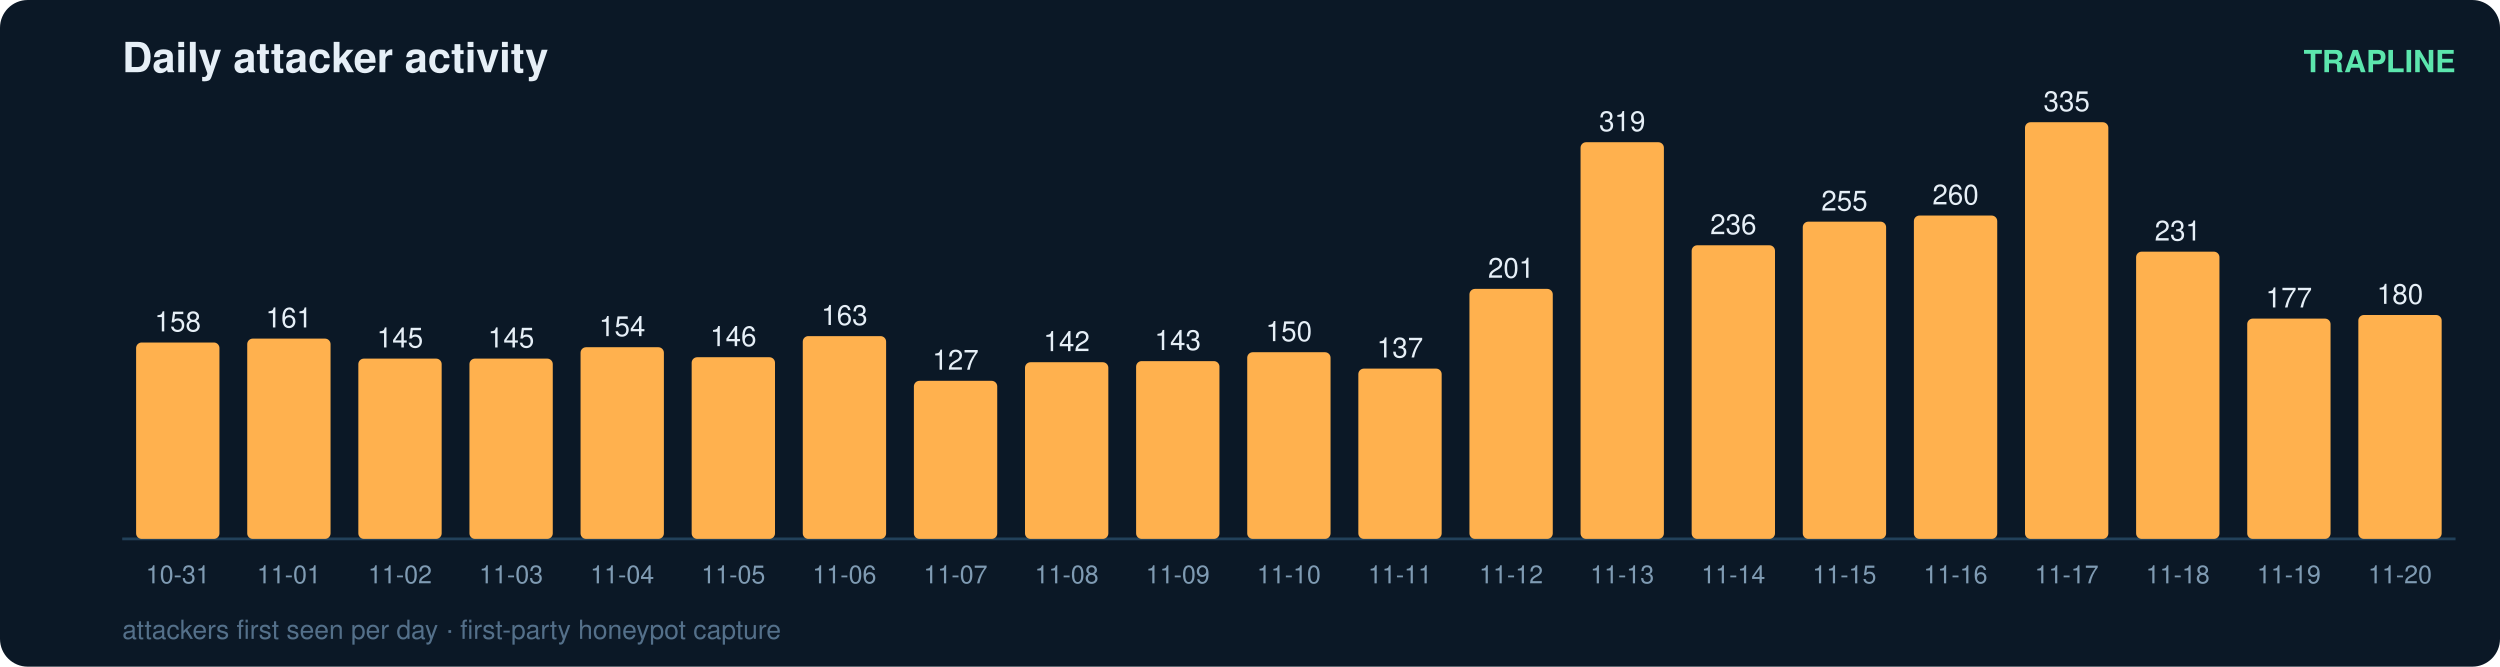
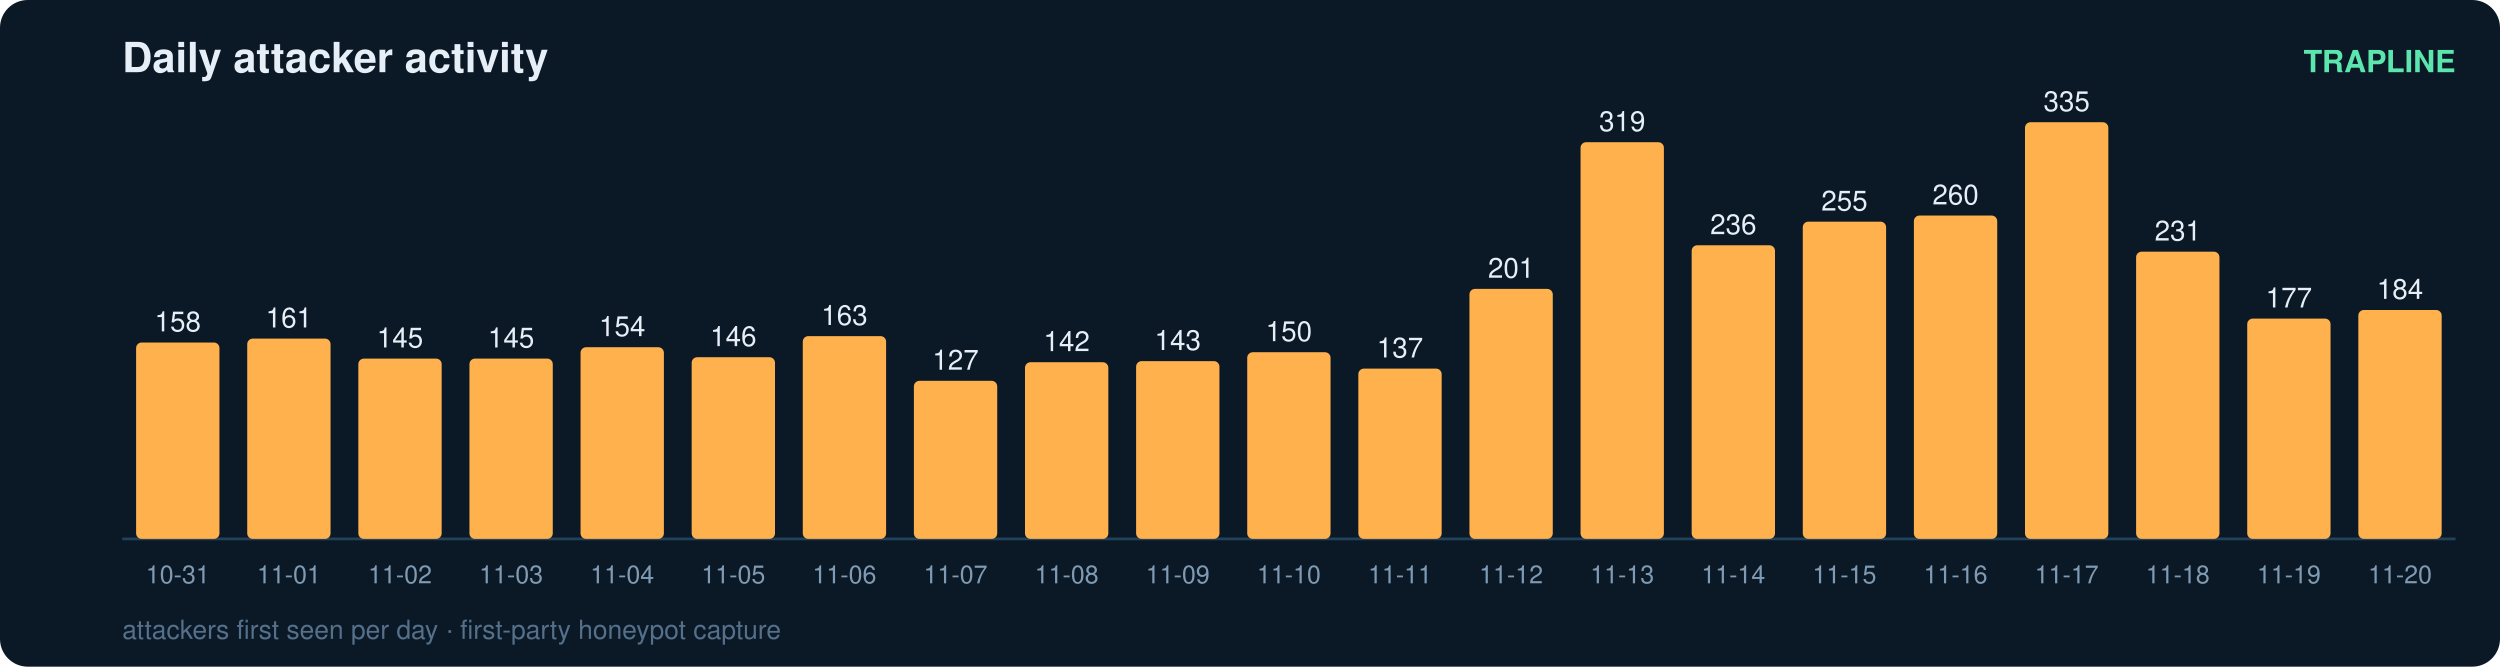
<svg xmlns="http://www.w3.org/2000/svg" width="900" height="240" viewBox="0 0 900 240" font-family="ui-sans-serif,Segoe UI,Helvetica,Arial">
  <rect width="900" height="240" rx="10" fill="#0b1826" />
  <text x="44" y="26" fill="#e6eff7" font-size="15" font-weight="700">Daily attacker activity</text>
  <text x="884" y="26" fill="#5ce6ad" font-size="11" text-anchor="end" font-weight="600">TRAPLINE</text>
  <line x1="44" y1="194" x2="884" y2="194" stroke="#22415a" stroke-width="1" />
  <rect x="49" y="123.3" width="30" height="70.7" rx="2" fill="#ffb14e" />
  <text x="64.0" y="119.3" fill="#e6eff7" font-size="10" text-anchor="middle" font-variant-numeric="tabular-nums">158</text>
  <text x="64.0" y="210.0" fill="#7f9bb3" font-size="9" text-anchor="middle">10-31</text>
  <rect x="89" y="121.9" width="30" height="72.1" rx="2" fill="#ffb14e" />
  <text x="104.0" y="117.9" fill="#e6eff7" font-size="10" text-anchor="middle" font-variant-numeric="tabular-nums">161</text>
  <text x="104.0" y="210.0" fill="#7f9bb3" font-size="9" text-anchor="middle">11-01</text>
  <rect x="129" y="129.1" width="30" height="64.9" rx="2" fill="#ffb14e" />
  <text x="144.0" y="125.1" fill="#e6eff7" font-size="10" text-anchor="middle" font-variant-numeric="tabular-nums">145</text>
  <text x="144.0" y="210.0" fill="#7f9bb3" font-size="9" text-anchor="middle">11-02</text>
  <rect x="169" y="129.1" width="30" height="64.9" rx="2" fill="#ffb14e" />
  <text x="184.0" y="125.1" fill="#e6eff7" font-size="10" text-anchor="middle" font-variant-numeric="tabular-nums">145</text>
  <text x="184.0" y="210.0" fill="#7f9bb3" font-size="9" text-anchor="middle">11-03</text>
  <rect x="209" y="125.0" width="30" height="69.0" rx="2" fill="#ffb14e" />
  <text x="224.0" y="121.0" fill="#e6eff7" font-size="10" text-anchor="middle" font-variant-numeric="tabular-nums">154</text>
  <text x="224.0" y="210.0" fill="#7f9bb3" font-size="9" text-anchor="middle">11-04</text>
  <rect x="249" y="128.6" width="30" height="65.4" rx="2" fill="#ffb14e" />
  <text x="264.0" y="124.6" fill="#e6eff7" font-size="10" text-anchor="middle" font-variant-numeric="tabular-nums">146</text>
  <text x="264.0" y="210.0" fill="#7f9bb3" font-size="9" text-anchor="middle">11-05</text>
  <rect x="289" y="121.0" width="30" height="73.0" rx="2" fill="#ffb14e" />
  <text x="304.0" y="117.0" fill="#e6eff7" font-size="10" text-anchor="middle" font-variant-numeric="tabular-nums">163</text>
  <text x="304.0" y="210.0" fill="#7f9bb3" font-size="9" text-anchor="middle">11-06</text>
  <rect x="329" y="137.1" width="30" height="56.9" rx="2" fill="#ffb14e" />
  <text x="344.0" y="133.1" fill="#e6eff7" font-size="10" text-anchor="middle" font-variant-numeric="tabular-nums">127</text>
  <text x="344.0" y="210.0" fill="#7f9bb3" font-size="9" text-anchor="middle">11-07</text>
  <rect x="369" y="130.4" width="30" height="63.6" rx="2" fill="#ffb14e" />
  <text x="384.0" y="126.4" fill="#e6eff7" font-size="10" text-anchor="middle" font-variant-numeric="tabular-nums">142</text>
  <text x="384.0" y="210.0" fill="#7f9bb3" font-size="9" text-anchor="middle">11-08</text>
  <rect x="409" y="130.0" width="30" height="64.0" rx="2" fill="#ffb14e" />
  <text x="424.0" y="126.0" fill="#e6eff7" font-size="10" text-anchor="middle" font-variant-numeric="tabular-nums">143</text>
  <text x="424.0" y="210.0" fill="#7f9bb3" font-size="9" text-anchor="middle">11-09</text>
  <rect x="449" y="126.8" width="30" height="67.2" rx="2" fill="#ffb14e" />
  <text x="464.0" y="122.8" fill="#e6eff7" font-size="10" text-anchor="middle" font-variant-numeric="tabular-nums">150</text>
  <text x="464.0" y="210.0" fill="#7f9bb3" font-size="9" text-anchor="middle">11-10</text>
  <rect x="489" y="132.7" width="30" height="61.3" rx="2" fill="#ffb14e" />
  <text x="504.0" y="128.7" fill="#e6eff7" font-size="10" text-anchor="middle" font-variant-numeric="tabular-nums">137</text>
  <text x="504.0" y="210.0" fill="#7f9bb3" font-size="9" text-anchor="middle">11-11</text>
  <rect x="529" y="104.0" width="30" height="90.0" rx="2" fill="#ffb14e" />
  <text x="544.0" y="100.0" fill="#e6eff7" font-size="10" text-anchor="middle" font-variant-numeric="tabular-nums">201</text>
  <text x="544.0" y="210.0" fill="#7f9bb3" font-size="9" text-anchor="middle">11-12</text>
  <rect x="569" y="51.2" width="30" height="142.8" rx="2" fill="#ffb14e" />
  <text x="584.0" y="47.2" fill="#e6eff7" font-size="10" text-anchor="middle" font-variant-numeric="tabular-nums">319</text>
  <text x="584.0" y="210.0" fill="#7f9bb3" font-size="9" text-anchor="middle">11-13</text>
  <rect x="609" y="88.3" width="30" height="105.7" rx="2" fill="#ffb14e" />
  <text x="624.0" y="84.3" fill="#e6eff7" font-size="10" text-anchor="middle" font-variant-numeric="tabular-nums">236</text>
  <text x="624.0" y="210.0" fill="#7f9bb3" font-size="9" text-anchor="middle">11-14</text>
  <rect x="649" y="79.8" width="30" height="114.2" rx="2" fill="#ffb14e" />
  <text x="664.0" y="75.8" fill="#e6eff7" font-size="10" text-anchor="middle" font-variant-numeric="tabular-nums">255</text>
  <text x="664.0" y="210.0" fill="#7f9bb3" font-size="9" text-anchor="middle">11-15</text>
  <rect x="689" y="77.6" width="30" height="116.4" rx="2" fill="#ffb14e" />
  <text x="704.0" y="73.6" fill="#e6eff7" font-size="10" text-anchor="middle" font-variant-numeric="tabular-nums">260</text>
  <text x="704.0" y="210.0" fill="#7f9bb3" font-size="9" text-anchor="middle">11-16</text>
  <rect x="729" y="44.0" width="30" height="150.0" rx="2" fill="#ffb14e" />
  <text x="744.0" y="40.0" fill="#e6eff7" font-size="10" text-anchor="middle" font-variant-numeric="tabular-nums">335</text>
  <text x="744.0" y="210.0" fill="#7f9bb3" font-size="9" text-anchor="middle">11-17</text>
  <rect x="769" y="90.6" width="30" height="103.4" rx="2" fill="#ffb14e" />
  <text x="784.0" y="86.6" fill="#e6eff7" font-size="10" text-anchor="middle" font-variant-numeric="tabular-nums">231</text>
  <text x="784.0" y="210.0" fill="#7f9bb3" font-size="9" text-anchor="middle">11-18</text>
  <rect x="809" y="114.7" width="30" height="79.3" rx="2" fill="#ffb14e" />
  <text x="824.0" y="110.7" fill="#e6eff7" font-size="10" text-anchor="middle" font-variant-numeric="tabular-nums">177</text>
  <text x="824.0" y="210.0" fill="#7f9bb3" font-size="9" text-anchor="middle">11-19</text>
-   <rect x="849" y="113.4" width="30" height="80.6" rx="2" fill="#ffb14e" />
-   <text x="864.0" y="109.4" fill="#e6eff7" font-size="10" text-anchor="middle" font-variant-numeric="tabular-nums">180</text>
+   <rect x="849" y="111.6" width="30" height="82.4" rx="2" fill="#ffb14e" />
+   <text x="864.0" y="107.6" fill="#e6eff7" font-size="10" text-anchor="middle" font-variant-numeric="tabular-nums">184</text>
  <text x="864.0" y="210.0" fill="#7f9bb3" font-size="9" text-anchor="middle">11-20</text>
  <text x="44" y="230" fill="#54708a" font-size="9.5">attackers first seen per day · first-party honeypot capture</text>
</svg>
